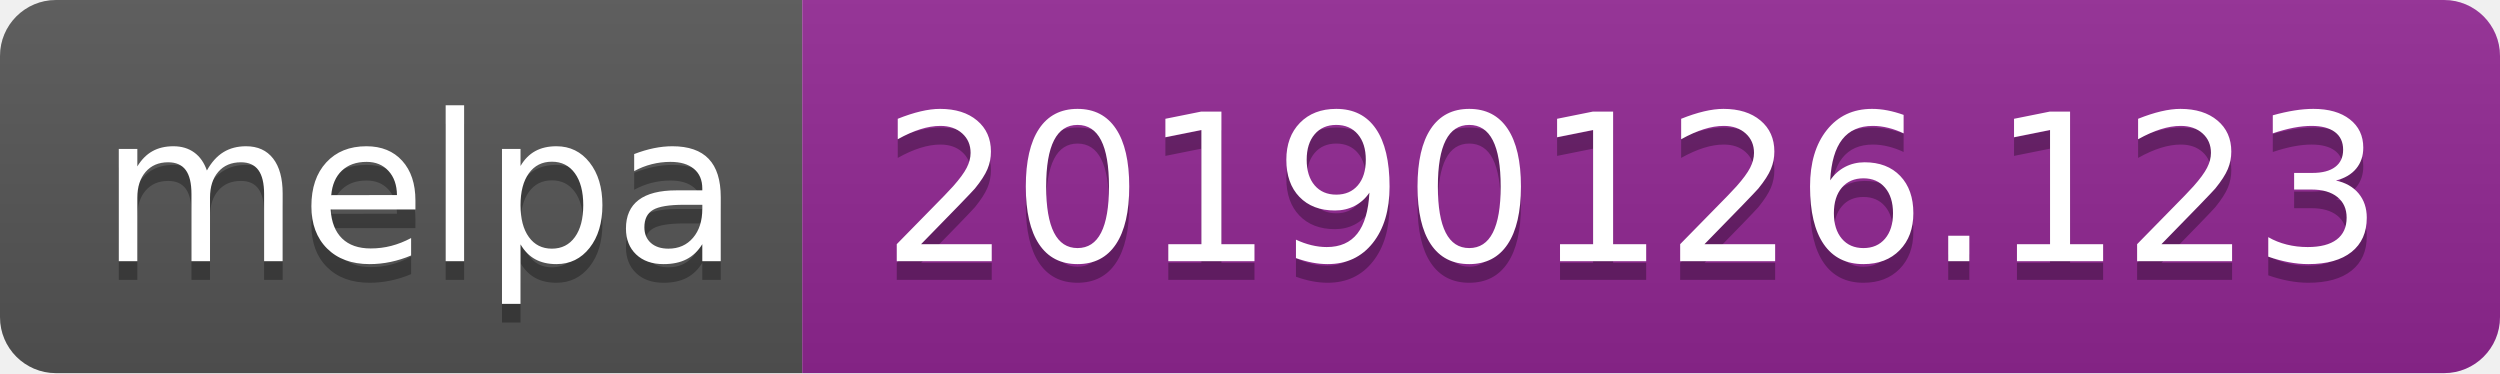
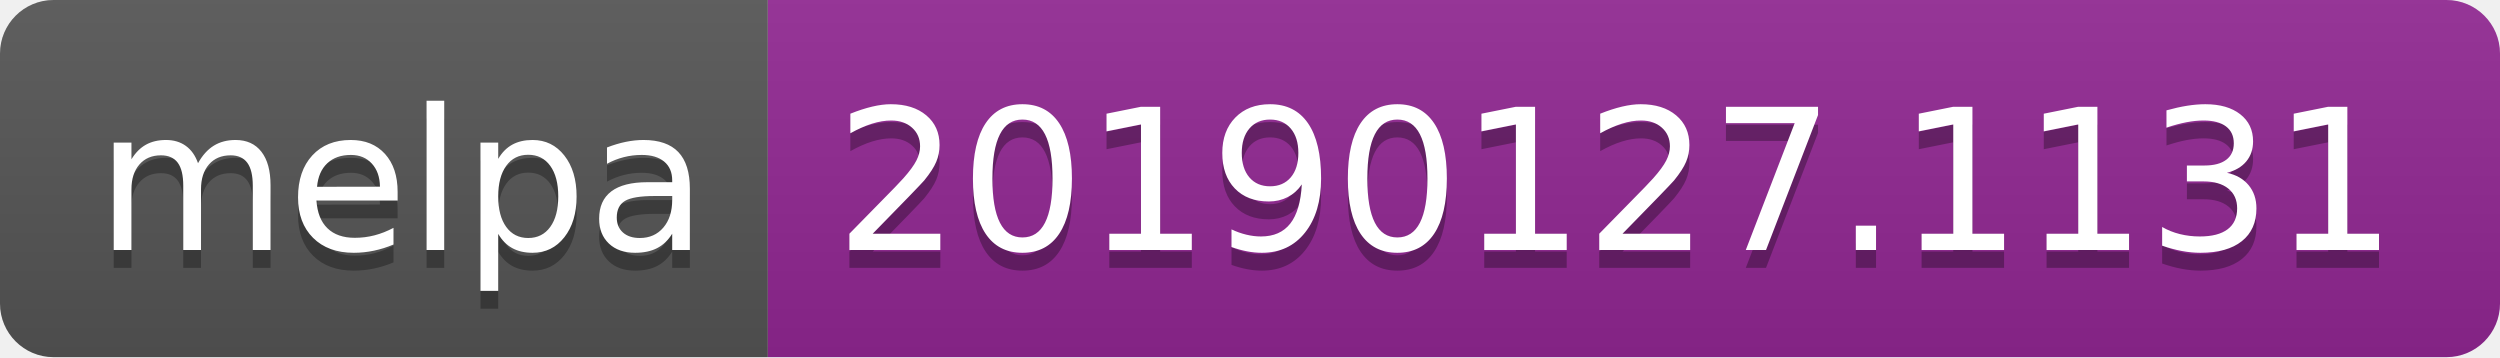
- <svg xmlns="http://www.w3.org/2000/svg" width="134" height="20">
+ <svg xmlns="http://www.w3.org/2000/svg" width="140" height="20">
  <linearGradient id="b" x2="0" y2="100%">
    <stop offset="0" stop-color="#bbb" stop-opacity=".1" />
    <stop offset="1" stop-opacity=".1" />
  </linearGradient>
  <clipPath id="a">
-     <rect width="134" height="20" rx="3" fill="#fff" />
+     <rect width="140" height="20" rx="3" fill="#fff" />
  </clipPath>
  <g clip-path="url(#a)">
    <path fill="#555" d="M0 0h43v20H0z" />
-     <path fill="#922793" d="M43 0h91v20H43z" />
-     <path fill="url(#b)" d="M0 0h134v20H0z" />
+     <path fill="#922793" d="M43 0h97v20H43z" />
+     <path fill="url(#b)" d="M0 0h140v20H0z" />
  </g>
  <g fill="#fff" text-anchor="middle" font-family="DejaVu Sans,Verdana,Geneva,sans-serif" font-size="110">
    <text x="225" y="150" fill="#010101" fill-opacity=".3" transform="scale(.1)" textLength="330">melpa</text>
    <text x="225" y="140" transform="scale(.1)" textLength="330">melpa</text>
-     <text x="875" y="150" fill="#010101" fill-opacity=".3" transform="scale(.1)" textLength="810">20190126.123</text>
-     <text x="875" y="140" transform="scale(.1)" textLength="810">20190126.123</text>
+     <text x="905" y="150" fill="#010101" fill-opacity=".3" transform="scale(.1)" textLength="870">20190127.1131</text>
+     <text x="905" y="140" transform="scale(.1)" textLength="870">20190127.1131</text>
  </g>
</svg>
